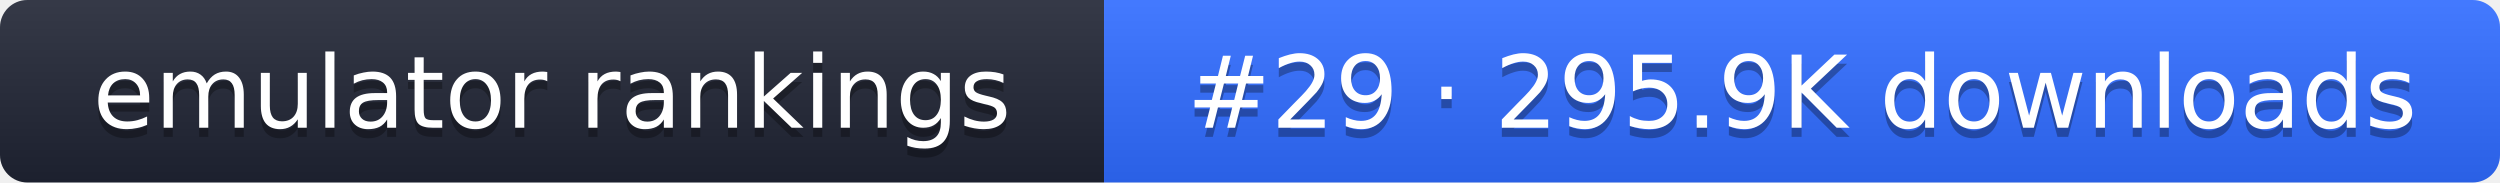
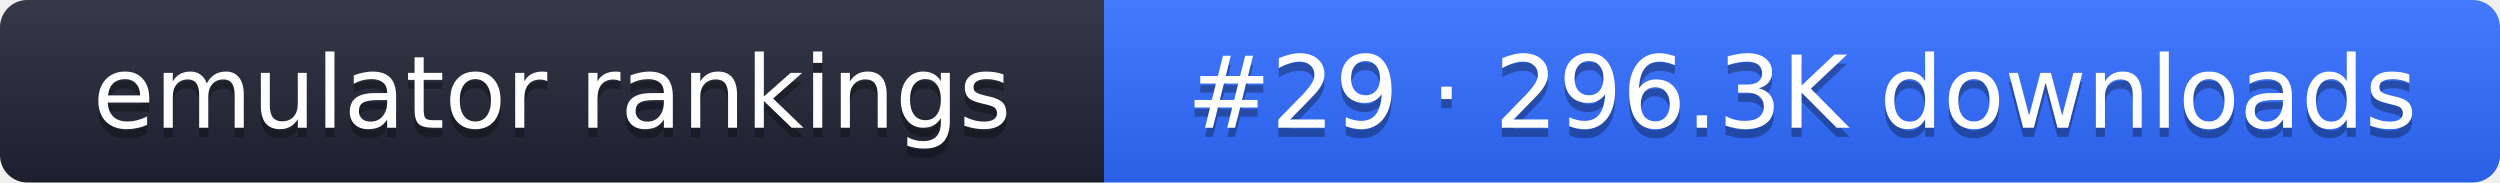
- <svg xmlns="http://www.w3.org/2000/svg" width="274" height="20" role="img" aria-label="emulator rankings: #29 · 295.9K downloads">
+ <svg xmlns="http://www.w3.org/2000/svg" width="274" height="20" role="img" aria-label="emulator rankings: #29 · 296.3K downloads">
  <linearGradient id="g" x2="0" y2="100%">
    <stop offset="0" stop-color="#fff" stop-opacity=".1" />
    <stop offset="1" stop-opacity=".1" />
  </linearGradient>
  <clipPath id="r">
    <rect width="274" height="20" rx="3" fill="#fff" />
  </clipPath>
  <g clip-path="url(#r)">
    <rect width="121" height="20" fill="#1f2433" />
    <rect x="121" width="153" height="20" fill="#2f6bff" />
    <rect width="274" height="20" fill="url(#g)" />
  </g>
  <g fill="#fff" text-anchor="middle" font-family="Verdana,DejaVu Sans,sans-serif" font-size="11">
    <text x="60.5" y="15" fill="#010101" fill-opacity=".3">emulator rankings</text>
    <text x="60.5" y="14">emulator rankings</text>
-     <text x="197.5" y="15" fill="#010101" fill-opacity=".3">#29 · 295.9K downloads</text>
-     <text x="197.5" y="14">#29 · 295.9K downloads</text>
+     <text x="197.5" y="15" fill="#010101" fill-opacity=".3">#29 · 296.3K downloads</text>
+     <text x="197.5" y="14">#29 · 296.3K downloads</text>
  </g>
</svg>
